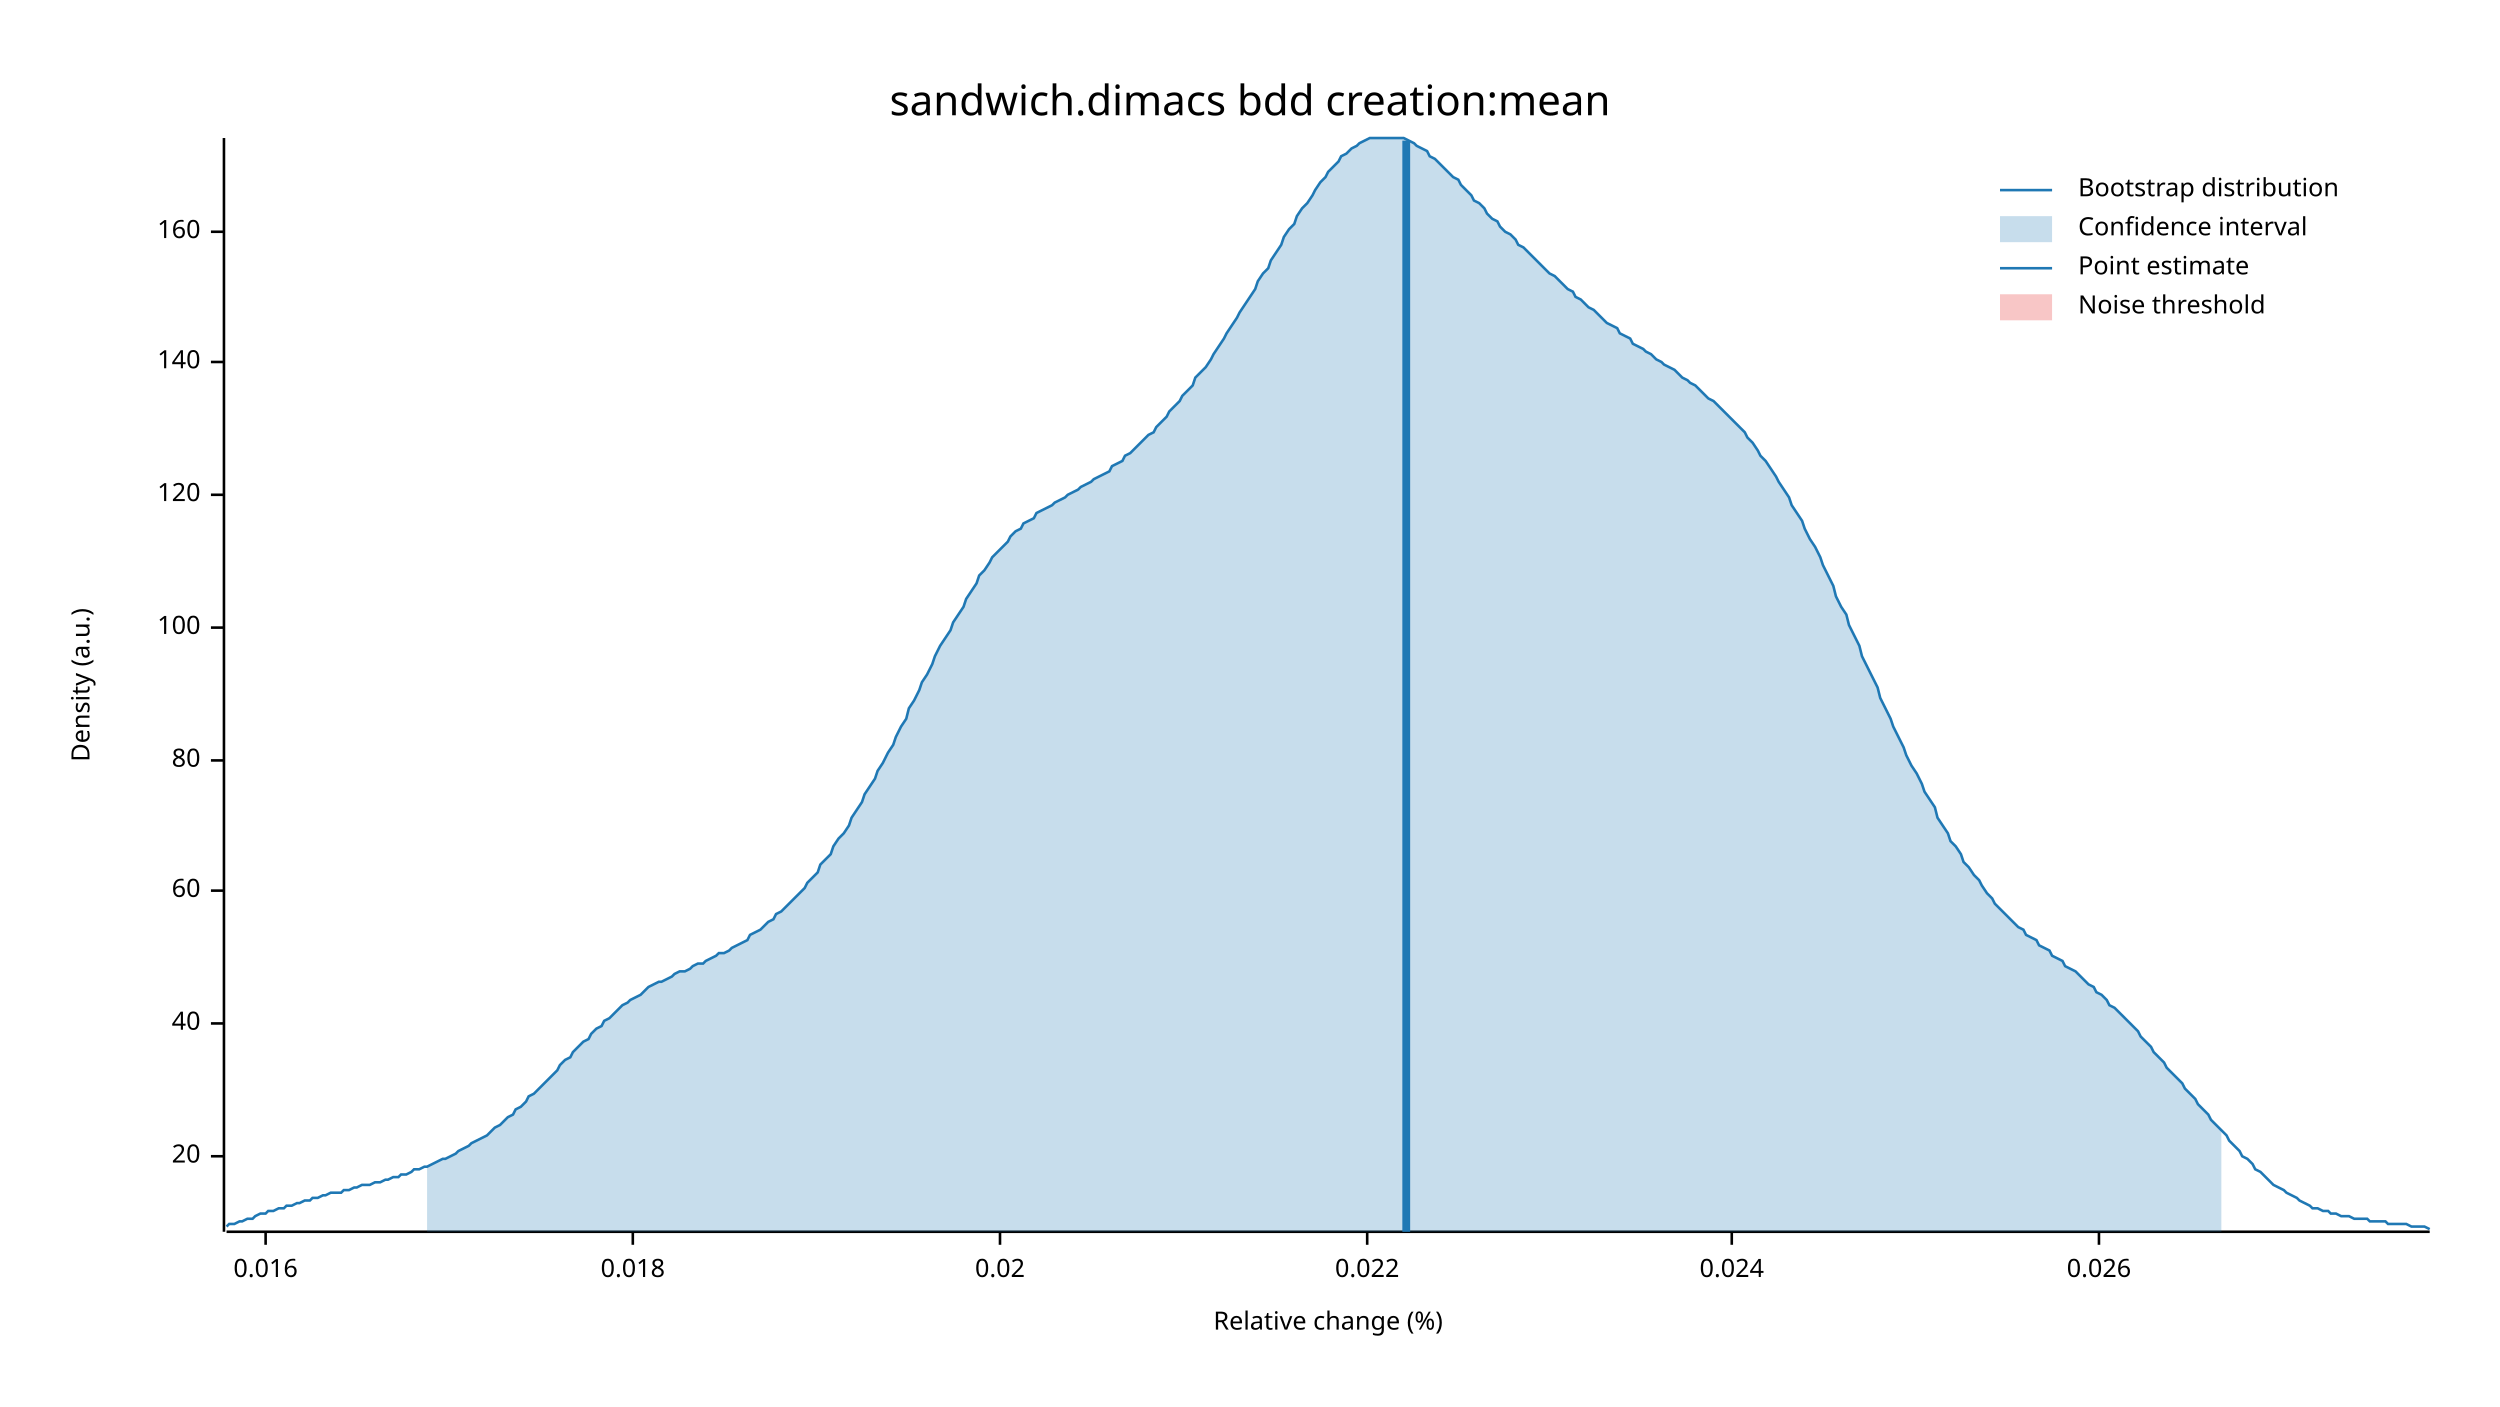
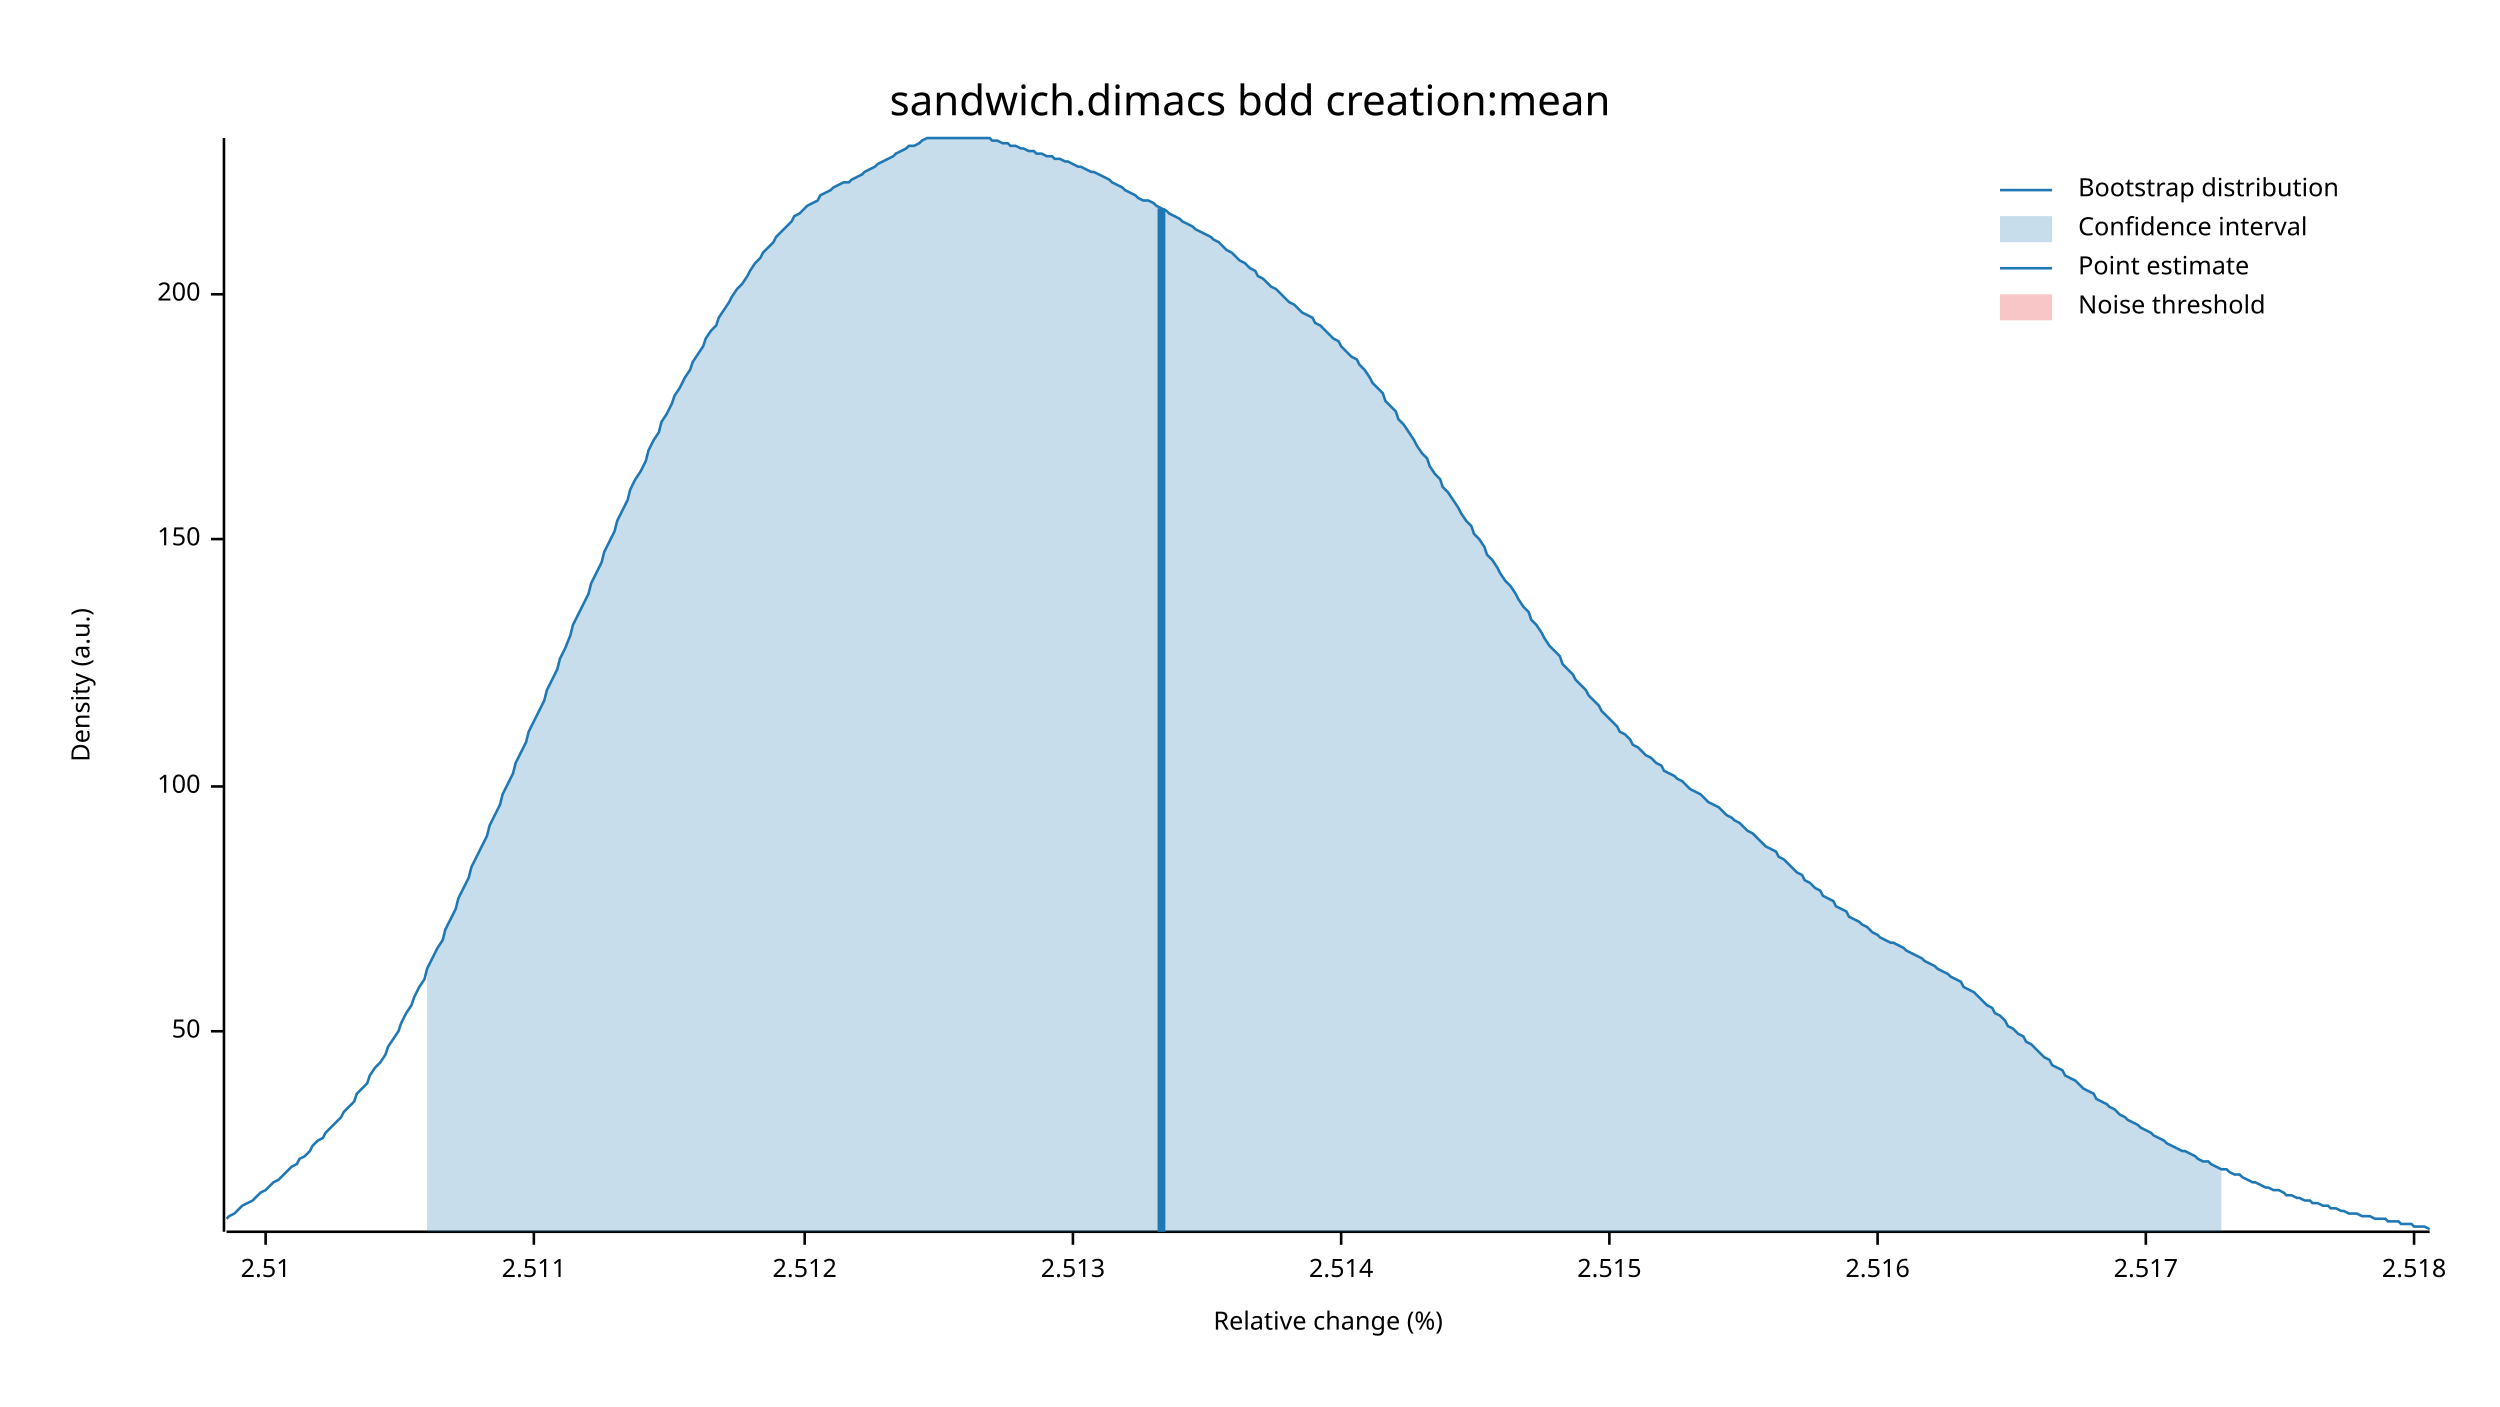
<svg xmlns="http://www.w3.org/2000/svg" width="960" height="540" viewBox="0 0 960 540">
  <text x="480" y="32" dy="0.76em" text-anchor="middle" font-family="sans-serif" font-size="16.129" opacity="1" fill="#000000">
sandwich.dimacs bdd creation:mean
</text>
  <text x="27" y="263" dy="0.76em" text-anchor="middle" font-family="sans-serif" font-size="9.677" opacity="1" fill="#000000" transform="rotate(270, 27, 263)">
Density (a.u.)
</text>
  <text x="510" y="513" dy="-0.5ex" text-anchor="middle" font-family="sans-serif" font-size="9.677" opacity="1" fill="#000000">
Relative change (%)
</text>
  <polyline fill="none" opacity="1" stroke="#000000" stroke-width="1" points="86,53 86,473 " />
-   <text x="77" y="444" dy="0.5ex" text-anchor="end" font-family="sans-serif" font-size="9.677" opacity="1" fill="#000000">
- 20
+   <text x="77" y="396" dy="0.5ex" text-anchor="end" font-family="sans-serif" font-size="9.677" opacity="1" fill="#000000">
+ 50
</text>
-   <polyline fill="none" opacity="1" stroke="#000000" stroke-width="1" points="81,444 86,444 " />
-   <text x="77" y="393" dy="0.5ex" text-anchor="end" font-family="sans-serif" font-size="9.677" opacity="1" fill="#000000">
- 40
- </text>
-   <polyline fill="none" opacity="1" stroke="#000000" stroke-width="1" points="81,393 86,393 " />
-   <text x="77" y="342" dy="0.5ex" text-anchor="end" font-family="sans-serif" font-size="9.677" opacity="1" fill="#000000">
- 60
- </text>
-   <polyline fill="none" opacity="1" stroke="#000000" stroke-width="1" points="81,342 86,342 " />
-   <text x="77" y="292" dy="0.5ex" text-anchor="end" font-family="sans-serif" font-size="9.677" opacity="1" fill="#000000">
- 80
- </text>
-   <polyline fill="none" opacity="1" stroke="#000000" stroke-width="1" points="81,292 86,292 " />
-   <text x="77" y="241" dy="0.5ex" text-anchor="end" font-family="sans-serif" font-size="9.677" opacity="1" fill="#000000">
+   <polyline fill="none" opacity="1" stroke="#000000" stroke-width="1" points="81,396 86,396 " />
+   <text x="77" y="302" dy="0.5ex" text-anchor="end" font-family="sans-serif" font-size="9.677" opacity="1" fill="#000000">
100
</text>
-   <polyline fill="none" opacity="1" stroke="#000000" stroke-width="1" points="81,241 86,241 " />
-   <text x="77" y="190" dy="0.5ex" text-anchor="end" font-family="sans-serif" font-size="9.677" opacity="1" fill="#000000">
- 120
+   <polyline fill="none" opacity="1" stroke="#000000" stroke-width="1" points="81,302 86,302 " />
+   <text x="77" y="207" dy="0.5ex" text-anchor="end" font-family="sans-serif" font-size="9.677" opacity="1" fill="#000000">
+ 150
</text>
-   <polyline fill="none" opacity="1" stroke="#000000" stroke-width="1" points="81,190 86,190 " />
-   <text x="77" y="139" dy="0.5ex" text-anchor="end" font-family="sans-serif" font-size="9.677" opacity="1" fill="#000000">
- 140
+   <polyline fill="none" opacity="1" stroke="#000000" stroke-width="1" points="81,207 86,207 " />
+   <text x="77" y="113" dy="0.5ex" text-anchor="end" font-family="sans-serif" font-size="9.677" opacity="1" fill="#000000">
+ 200
</text>
-   <polyline fill="none" opacity="1" stroke="#000000" stroke-width="1" points="81,139 86,139 " />
-   <text x="77" y="89" dy="0.5ex" text-anchor="end" font-family="sans-serif" font-size="9.677" opacity="1" fill="#000000">
- 160
- </text>
-   <polyline fill="none" opacity="1" stroke="#000000" stroke-width="1" points="81,89 86,89 " />
+   <polyline fill="none" opacity="1" stroke="#000000" stroke-width="1" points="81,113 86,113 " />
  <polyline fill="none" opacity="1" stroke="#000000" stroke-width="1" points="87,473 933,473 " />
  <text x="102" y="483" dy="0.76em" text-anchor="middle" font-family="sans-serif" font-size="9.677" opacity="1" fill="#000000">
- 0.016
+ 2.51
</text>
  <polyline fill="none" opacity="1" stroke="#000000" stroke-width="1" points="102,473 102,478 " />
-   <text x="243" y="483" dy="0.76em" text-anchor="middle" font-family="sans-serif" font-size="9.677" opacity="1" fill="#000000">
- 0.018
+   <text x="205" y="483" dy="0.76em" text-anchor="middle" font-family="sans-serif" font-size="9.677" opacity="1" fill="#000000">
+ 2.511
</text>
-   <polyline fill="none" opacity="1" stroke="#000000" stroke-width="1" points="243,473 243,478 " />
-   <text x="384" y="483" dy="0.76em" text-anchor="middle" font-family="sans-serif" font-size="9.677" opacity="1" fill="#000000">
- 0.02
+   <polyline fill="none" opacity="1" stroke="#000000" stroke-width="1" points="205,473 205,478 " />
+   <text x="309" y="483" dy="0.76em" text-anchor="middle" font-family="sans-serif" font-size="9.677" opacity="1" fill="#000000">
+ 2.512
</text>
-   <polyline fill="none" opacity="1" stroke="#000000" stroke-width="1" points="384,473 384,478 " />
-   <text x="525" y="483" dy="0.76em" text-anchor="middle" font-family="sans-serif" font-size="9.677" opacity="1" fill="#000000">
- 0.022
+   <polyline fill="none" opacity="1" stroke="#000000" stroke-width="1" points="309,473 309,478 " />
+   <text x="412" y="483" dy="0.76em" text-anchor="middle" font-family="sans-serif" font-size="9.677" opacity="1" fill="#000000">
+ 2.513
</text>
-   <polyline fill="none" opacity="1" stroke="#000000" stroke-width="1" points="525,473 525,478 " />
-   <text x="665" y="483" dy="0.76em" text-anchor="middle" font-family="sans-serif" font-size="9.677" opacity="1" fill="#000000">
- 0.024
+   <polyline fill="none" opacity="1" stroke="#000000" stroke-width="1" points="412,473 412,478 " />
+   <text x="515" y="483" dy="0.76em" text-anchor="middle" font-family="sans-serif" font-size="9.677" opacity="1" fill="#000000">
+ 2.514
</text>
-   <polyline fill="none" opacity="1" stroke="#000000" stroke-width="1" points="665,473 665,478 " />
-   <text x="806" y="483" dy="0.76em" text-anchor="middle" font-family="sans-serif" font-size="9.677" opacity="1" fill="#000000">
- 0.026
+   <polyline fill="none" opacity="1" stroke="#000000" stroke-width="1" points="515,473 515,478 " />
+   <text x="618" y="483" dy="0.76em" text-anchor="middle" font-family="sans-serif" font-size="9.677" opacity="1" fill="#000000">
+ 2.515
</text>
-   <polyline fill="none" opacity="1" stroke="#000000" stroke-width="1" points="806,473 806,478 " />
-   <polyline fill="none" opacity="1" stroke="#1F78B4" stroke-width="1" points="87,471 88,470 90,470 92,469 93,469 95,468 97,468 98,467 100,466 102,466 103,465 105,465 107,464 109,464 110,463 112,463 114,462 115,462 117,461 119,461 120,460 122,460 124,459 125,459 127,458 129,458 131,458 132,457 134,457 136,456 137,456 139,455 141,455 142,455 144,454 146,454 148,453 149,453 151,452 153,452 154,451 156,451 158,450 159,449 161,449 163,448 164,448 166,447 168,446 170,445 171,445 173,444 175,443 176,442 178,441 180,440 181,439 183,438 185,437 187,436 188,435 190,433 192,432 193,431 195,429 197,428 198,426 200,425 202,423 203,421 205,420 207,418 209,416 210,415 212,413 214,411 215,409 217,407 219,406 220,404 222,402 224,400 226,399 227,397 229,395 231,394 232,392 234,391 236,389 237,388 239,386 241,385 242,384 244,383 246,382 248,380 249,379 251,378 253,377 254,377 256,376 258,375 259,374 261,373 263,373 265,372 266,371 268,370 270,370 271,369 273,368 275,367 276,366 278,366 280,365 281,364 283,363 285,362 287,361 288,359 290,358 292,357 293,356 295,354 297,353 298,351 300,350 302,348 304,346 305,345 307,343 309,341 310,339 312,337 314,335 315,332 317,330 319,328 320,325 322,322 324,320 326,317 327,314 329,311 331,308 332,305 334,302 336,299 337,296 339,293 341,289 343,286 344,283 346,279 348,276 349,272 351,269 353,265 354,262 356,259 358,255 359,252 361,248 363,245 365,242 366,239 368,236 370,233 371,230 373,227 375,224 376,221 378,219 380,216 381,214 383,212 385,210 387,208 388,206 390,204 392,203 393,201 395,200 397,199 398,197 400,196 402,195 404,194 405,193 407,192 409,191 410,190 412,189 414,188 415,187 417,186 419,185 420,184 422,183 424,182 426,181 427,179 429,178 431,177 432,175 434,174 436,172 437,171 439,169 441,167 443,166 444,164 446,162 448,160 449,158 451,156 453,154 454,152 456,150 458,148 459,145 461,143 463,141 465,138 466,136 468,133 470,130 471,128 473,125 475,122 476,120 478,117 480,114 482,111 483,108 485,105 487,103 488,100 490,97 492,94 493,91 495,88 497,86 498,83 500,80 502,78 504,75 505,73 507,70 509,68 510,66 512,64 514,62 515,60 517,59 519,57 521,56 522,55 524,54 526,53 527,53 529,53 531,53 532,53 534,53 536,53 537,53 539,53 541,54 543,55 544,56 546,57 548,58 549,60 551,61 553,63 554,64 556,66 558,68 560,69 561,71 563,73 565,75 566,77 568,78 570,80 571,82 573,84 575,85 576,87 578,89 580,90 582,92 583,94 585,95 587,97 588,98 590,100 592,102 593,103 595,105 597,106 599,108 600,109 602,111 604,112 605,114 607,115 609,117 610,118 612,119 614,121 615,122 617,124 619,125 621,126 622,128 624,129 626,130 627,132 629,133 631,134 632,135 634,136 636,138 638,139 639,140 641,141 643,142 644,143 646,145 648,146 649,147 651,148 653,150 654,151 656,153 658,154 660,156 661,157 663,159 665,161 666,162 668,164 670,166 671,168 673,170 675,173 676,175 678,177 680,180 682,183 683,185 685,188 687,191 688,194 690,197 692,200 693,203 695,207 697,210 699,214 700,217 702,221 704,225 705,229 707,233 709,236 710,240 712,244 714,248 715,252 717,256 719,260 721,264 722,268 724,272 726,276 727,279 729,283 731,287 732,290 734,294 736,297 738,301 739,304 741,307 743,310 744,314 746,317 748,320 749,323 751,325 753,328 754,331 756,333 758,336 760,338 761,340 763,343 765,345 766,347 768,349 770,351 771,352 773,354 775,356 777,357 778,359 780,360 782,361 783,363 785,364 787,365 788,367 790,368 792,369 793,371 795,372 797,373 799,375 800,376 802,378 804,379 805,381 807,382 809,384 810,386 812,387 814,389 816,391 817,392 819,394 821,396 822,398 824,400 826,402 827,404 829,406 831,408 832,410 834,412 836,414 838,416 839,418 841,420 843,422 844,424 846,426 848,428 849,430 851,432 853,434 855,436 856,438 858,440 860,442 861,444 863,445 865,447 866,449 868,450 870,452 871,453 873,455 875,456 877,457 878,458 880,459 882,460 883,461 885,462 887,463 888,464 890,464 892,465 894,465 895,466 897,466 899,467 900,467 902,467 904,468 905,468 907,468 909,468 910,469 912,469 914,469 916,469 917,470 919,470 921,470 922,470 924,470 926,471 927,471 929,471 931,471 933,472 " />
-   <polygon opacity="0.25" fill="#1F78B4" points="164,448 166,447 168,446 170,445 171,445 173,444 175,443 176,442 178,441 180,440 181,439 183,438 185,437 187,436 188,435 190,433 192,432 193,431 195,429 197,428 198,426 200,425 202,423 203,421 205,420 207,418 209,416 210,415 212,413 214,411 215,409 217,407 219,406 220,404 222,402 224,400 226,399 227,397 229,395 231,394 232,392 234,391 236,389 237,388 239,386 241,385 242,384 244,383 246,382 248,380 249,379 251,378 253,377 254,377 256,376 258,375 259,374 261,373 263,373 265,372 266,371 268,370 270,370 271,369 273,368 275,367 276,366 278,366 280,365 281,364 283,363 285,362 287,361 288,359 290,358 292,357 293,356 295,354 297,353 298,351 300,350 302,348 304,346 305,345 307,343 309,341 310,339 312,337 314,335 315,332 317,330 319,328 320,325 322,322 324,320 326,317 327,314 329,311 331,308 332,305 334,302 336,299 337,296 339,293 341,289 343,286 344,283 346,279 348,276 349,272 351,269 353,265 354,262 356,259 358,255 359,252 361,248 363,245 365,242 366,239 368,236 370,233 371,230 373,227 375,224 376,221 378,219 380,216 381,214 383,212 385,210 387,208 388,206 390,204 392,203 393,201 395,200 397,199 398,197 400,196 402,195 404,194 405,193 407,192 409,191 410,190 412,189 414,188 415,187 417,186 419,185 420,184 422,183 424,182 426,181 427,179 429,178 431,177 432,175 434,174 436,172 437,171 439,169 441,167 443,166 444,164 446,162 448,160 449,158 451,156 453,154 454,152 456,150 458,148 459,145 461,143 463,141 465,138 466,136 468,133 470,130 471,128 473,125 475,122 476,120 478,117 480,114 482,111 483,108 485,105 487,103 488,100 490,97 492,94 493,91 495,88 497,86 498,83 500,80 502,78 504,75 505,73 507,70 509,68 510,66 512,64 514,62 515,60 517,59 519,57 521,56 522,55 524,54 526,53 527,53 529,53 531,53 532,53 534,53 536,53 537,53 539,53 541,54 543,55 544,56 546,57 548,58 549,60 551,61 553,63 554,64 556,66 558,68 560,69 561,71 563,73 565,75 566,77 568,78 570,80 571,82 573,84 575,85 576,87 578,89 580,90 582,92 583,94 585,95 587,97 588,98 590,100 592,102 593,103 595,105 597,106 599,108 600,109 602,111 604,112 605,114 607,115 609,117 610,118 612,119 614,121 615,122 617,124 619,125 621,126 622,128 624,129 626,130 627,132 629,133 631,134 632,135 634,136 636,138 638,139 639,140 641,141 643,142 644,143 646,145 648,146 649,147 651,148 653,150 654,151 656,153 658,154 660,156 661,157 663,159 665,161 666,162 668,164 670,166 671,168 673,170 675,173 676,175 678,177 680,180 682,183 683,185 685,188 687,191 688,194 690,197 692,200 693,203 695,207 697,210 699,214 700,217 702,221 704,225 705,229 707,233 709,236 710,240 712,244 714,248 715,252 717,256 719,260 721,264 722,268 724,272 726,276 727,279 729,283 731,287 732,290 734,294 736,297 738,301 739,304 741,307 743,310 744,314 746,317 748,320 749,323 751,325 753,328 754,331 756,333 758,336 760,338 761,340 763,343 765,345 766,347 768,349 770,351 771,352 773,354 775,356 777,357 778,359 780,360 782,361 783,363 785,364 787,365 788,367 790,368 792,369 793,371 795,372 797,373 799,375 800,376 802,378 804,379 805,381 807,382 809,384 810,386 812,387 814,389 816,391 817,392 819,394 821,396 822,398 824,400 826,402 827,404 829,406 831,408 832,410 834,412 836,414 838,416 839,418 841,420 843,422 844,424 846,426 848,428 849,430 851,432 853,434 853,473 164,473 " />
-   <polyline fill="none" opacity="1" stroke="#1F78B4" stroke-width="3" points="540,473 540,54 " />
+   <polyline fill="none" opacity="1" stroke="#000000" stroke-width="1" points="618,473 618,478 " />
+   <text x="721" y="483" dy="0.76em" text-anchor="middle" font-family="sans-serif" font-size="9.677" opacity="1" fill="#000000">
+ 2.516
+ </text>
+   <polyline fill="none" opacity="1" stroke="#000000" stroke-width="1" points="721,473 721,478 " />
+   <text x="824" y="483" dy="0.76em" text-anchor="middle" font-family="sans-serif" font-size="9.677" opacity="1" fill="#000000">
+ 2.517
+ </text>
+   <polyline fill="none" opacity="1" stroke="#000000" stroke-width="1" points="824,473 824,478 " />
+   <text x="927" y="483" dy="0.76em" text-anchor="middle" font-family="sans-serif" font-size="9.677" opacity="1" fill="#000000">
+ 2.518
+ </text>
+   <polyline fill="none" opacity="1" stroke="#000000" stroke-width="1" points="927,473 927,478 " />
+   <polyline fill="none" opacity="1" stroke="#1F78B4" stroke-width="1" points="87,468 88,467 90,466 92,464 93,463 95,462 97,461 98,460 100,458 102,457 103,456 105,454 107,453 109,451 110,450 112,448 114,447 115,445 117,444 119,442 120,440 122,438 124,437 125,435 127,433 129,431 131,429 132,427 134,425 136,423 137,420 139,418 141,416 142,413 144,410 146,408 148,405 149,402 151,399 153,396 154,393 156,389 158,386 159,383 161,379 163,376 164,372 166,368 168,364 170,361 171,357 173,353 175,349 176,345 178,341 180,337 181,333 183,329 185,325 187,321 188,317 190,313 192,309 193,305 195,301 197,297 198,293 200,289 202,285 203,281 205,277 207,273 209,269 210,265 212,261 214,257 215,253 217,249 219,244 220,240 222,236 224,232 226,228 227,224 229,220 231,216 232,212 234,208 236,204 237,200 239,196 241,192 242,188 244,184 246,181 248,177 249,173 251,169 253,166 254,162 256,159 258,155 259,152 261,149 263,145 265,142 266,139 268,136 270,133 271,130 273,127 275,125 276,122 278,119 280,116 281,114 283,111 285,109 287,106 288,104 290,101 292,99 293,97 295,95 297,93 298,91 300,89 302,87 304,85 305,83 307,82 309,80 310,79 312,78 314,77 315,75 317,74 319,73 320,72 322,71 324,70 326,70 327,69 329,68 331,67 332,66 334,65 336,64 337,63 339,62 341,61 343,60 344,59 346,58 348,57 349,56 351,56 353,55 354,54 356,53 358,53 359,53 361,53 363,53 365,53 366,53 368,53 370,53 371,53 373,53 375,53 376,53 378,53 380,53 381,54 383,54 385,55 387,55 388,56 390,56 392,57 393,57 395,58 397,58 398,59 400,59 402,60 404,60 405,61 407,61 409,62 410,62 412,63 414,64 415,64 417,65 419,66 420,66 422,67 424,68 426,69 427,70 429,71 431,72 432,73 434,74 436,75 437,76 439,77 441,77 443,78 444,79 446,80 448,81 449,82 451,83 453,84 454,85 456,86 458,87 459,88 461,89 463,90 465,91 466,92 468,93 470,95 471,96 473,97 475,99 476,100 478,101 480,103 482,104 483,106 485,107 487,109 488,110 490,111 492,113 493,114 495,116 497,117 498,118 500,120 502,121 504,122 505,124 507,125 509,127 510,128 512,130 514,131 515,133 517,135 519,137 521,138 522,140 524,142 526,145 527,147 529,149 531,151 532,154 534,156 536,158 537,161 539,163 541,166 543,169 544,171 546,174 548,176 549,179 551,182 553,184 554,187 556,189 558,192 560,195 561,197 563,200 565,202 566,205 568,207 570,210 571,213 573,215 575,218 576,220 578,223 580,225 582,228 583,230 585,233 587,235 588,238 590,240 592,243 593,245 595,248 597,250 599,252 600,255 602,257 604,259 605,261 607,263 609,265 610,267 612,269 614,271 615,273 617,275 619,277 621,279 622,281 624,282 626,284 627,286 629,287 631,289 632,290 634,291 636,293 638,294 639,296 641,297 643,298 644,299 646,300 648,302 649,303 651,304 653,305 654,306 656,308 658,309 660,310 661,311 663,313 665,314 666,315 668,316 670,318 671,319 673,320 675,322 676,323 678,325 680,326 682,327 683,329 685,330 687,332 688,333 690,335 692,336 693,338 695,339 697,341 699,342 700,344 702,345 704,346 705,348 707,349 709,350 710,352 712,353 714,354 715,355 717,356 719,358 721,359 722,360 724,361 726,362 727,362 729,363 731,364 732,365 734,366 736,367 738,368 739,369 741,370 743,371 744,372 746,373 748,374 749,375 751,376 753,377 754,379 756,380 758,381 760,383 761,384 763,386 765,387 766,389 768,390 770,392 771,394 773,395 775,397 777,398 778,400 780,401 782,403 783,404 785,406 787,407 788,409 790,410 792,411 793,413 795,414 797,415 799,417 800,418 802,419 804,420 805,422 807,423 809,424 810,425 812,426 814,428 816,429 817,430 819,431 821,432 822,433 824,434 826,435 827,436 829,437 831,438 832,439 834,440 836,441 838,442 839,442 841,443 843,444 844,445 846,446 848,446 849,447 851,448 853,449 855,449 856,450 858,451 860,451 861,452 863,453 865,454 866,454 868,455 870,456 871,456 873,457 875,457 877,458 878,459 880,459 882,460 883,460 885,461 887,461 888,462 890,462 892,463 894,463 895,464 897,464 899,465 900,465 902,466 904,466 905,466 907,467 909,467 910,467 912,468 914,468 916,468 917,469 919,469 921,469 922,470 924,470 926,470 927,471 929,471 931,471 933,472 " />
+   <polygon opacity="0.25" fill="#1F78B4" points="164,372 166,368 168,364 170,361 171,357 173,353 175,349 176,345 178,341 180,337 181,333 183,329 185,325 187,321 188,317 190,313 192,309 193,305 195,301 197,297 198,293 200,289 202,285 203,281 205,277 207,273 209,269 210,265 212,261 214,257 215,253 217,249 219,244 220,240 222,236 224,232 226,228 227,224 229,220 231,216 232,212 234,208 236,204 237,200 239,196 241,192 242,188 244,184 246,181 248,177 249,173 251,169 253,166 254,162 256,159 258,155 259,152 261,149 263,145 265,142 266,139 268,136 270,133 271,130 273,127 275,125 276,122 278,119 280,116 281,114 283,111 285,109 287,106 288,104 290,101 292,99 293,97 295,95 297,93 298,91 300,89 302,87 304,85 305,83 307,82 309,80 310,79 312,78 314,77 315,75 317,74 319,73 320,72 322,71 324,70 326,70 327,69 329,68 331,67 332,66 334,65 336,64 337,63 339,62 341,61 343,60 344,59 346,58 348,57 349,56 351,56 353,55 354,54 356,53 358,53 359,53 361,53 363,53 365,53 366,53 368,53 370,53 371,53 373,53 375,53 376,53 378,53 380,53 381,54 383,54 385,55 387,55 388,56 390,56 392,57 393,57 395,58 397,58 398,59 400,59 402,60 404,60 405,61 407,61 409,62 410,62 412,63 414,64 415,64 417,65 419,66 420,66 422,67 424,68 426,69 427,70 429,71 431,72 432,73 434,74 436,75 437,76 439,77 441,77 443,78 444,79 446,80 448,81 449,82 451,83 453,84 454,85 456,86 458,87 459,88 461,89 463,90 465,91 466,92 468,93 470,95 471,96 473,97 475,99 476,100 478,101 480,103 482,104 483,106 485,107 487,109 488,110 490,111 492,113 493,114 495,116 497,117 498,118 500,120 502,121 504,122 505,124 507,125 509,127 510,128 512,130 514,131 515,133 517,135 519,137 521,138 522,140 524,142 526,145 527,147 529,149 531,151 532,154 534,156 536,158 537,161 539,163 541,166 543,169 544,171 546,174 548,176 549,179 551,182 553,184 554,187 556,189 558,192 560,195 561,197 563,200 565,202 566,205 568,207 570,210 571,213 573,215 575,218 576,220 578,223 580,225 582,228 583,230 585,233 587,235 588,238 590,240 592,243 593,245 595,248 597,250 599,252 600,255 602,257 604,259 605,261 607,263 609,265 610,267 612,269 614,271 615,273 617,275 619,277 621,279 622,281 624,282 626,284 627,286 629,287 631,289 632,290 634,291 636,293 638,294 639,296 641,297 643,298 644,299 646,300 648,302 649,303 651,304 653,305 654,306 656,308 658,309 660,310 661,311 663,313 665,314 666,315 668,316 670,318 671,319 673,320 675,322 676,323 678,325 680,326 682,327 683,329 685,330 687,332 688,333 690,335 692,336 693,338 695,339 697,341 699,342 700,344 702,345 704,346 705,348 707,349 709,350 710,352 712,353 714,354 715,355 717,356 719,358 721,359 722,360 724,361 726,362 727,362 729,363 731,364 732,365 734,366 736,367 738,368 739,369 741,370 743,371 744,372 746,373 748,374 749,375 751,376 753,377 754,379 756,380 758,381 760,383 761,384 763,386 765,387 766,389 768,390 770,392 771,394 773,395 775,397 777,398 778,400 780,401 782,403 783,404 785,406 787,407 788,409 790,410 792,411 793,413 795,414 797,415 799,417 800,418 802,419 804,420 805,422 807,423 809,424 810,425 812,426 814,428 816,429 817,430 819,431 821,432 822,433 824,434 826,435 827,436 829,437 831,438 832,439 834,440 836,441 838,442 839,442 841,443 843,444 844,445 846,446 848,446 849,447 851,448 853,449 853,473 164,473 " />
+   <polyline fill="none" opacity="1" stroke="#1F78B4" stroke-width="3" points="446,473 446,80 " />
  <rect x="510" y="53" width="0" height="419" opacity="0.1" fill="#E31A1C" stroke="none" />
  <text x="798" y="68" dy="0.76em" text-anchor="start" font-family="sans-serif" font-size="9.677" opacity="1" fill="#000000">
Bootstrap distribution
</text>
  <text x="798" y="83" dy="0.76em" text-anchor="start" font-family="sans-serif" font-size="9.677" opacity="1" fill="#000000">
Confidence interval
</text>
  <text x="798" y="98" dy="0.76em" text-anchor="start" font-family="sans-serif" font-size="9.677" opacity="1" fill="#000000">
Point estimate
</text>
  <text x="798" y="113" dy="0.76em" text-anchor="start" font-family="sans-serif" font-size="9.677" opacity="1" fill="#000000">
Noise threshold
</text>
  <polyline fill="none" opacity="1" stroke="#1F78B4" stroke-width="1" points="768,73 788,73 " />
  <rect x="768" y="83" width="20" height="10" opacity="0.25" fill="#1F78B4" stroke="none" />
  <polyline fill="none" opacity="1" stroke="#1F78B4" stroke-width="1" points="768,103 788,103 " />
  <rect x="768" y="113" width="20" height="10" opacity="0.25" fill="#E31A1C" stroke="none" />
</svg>
